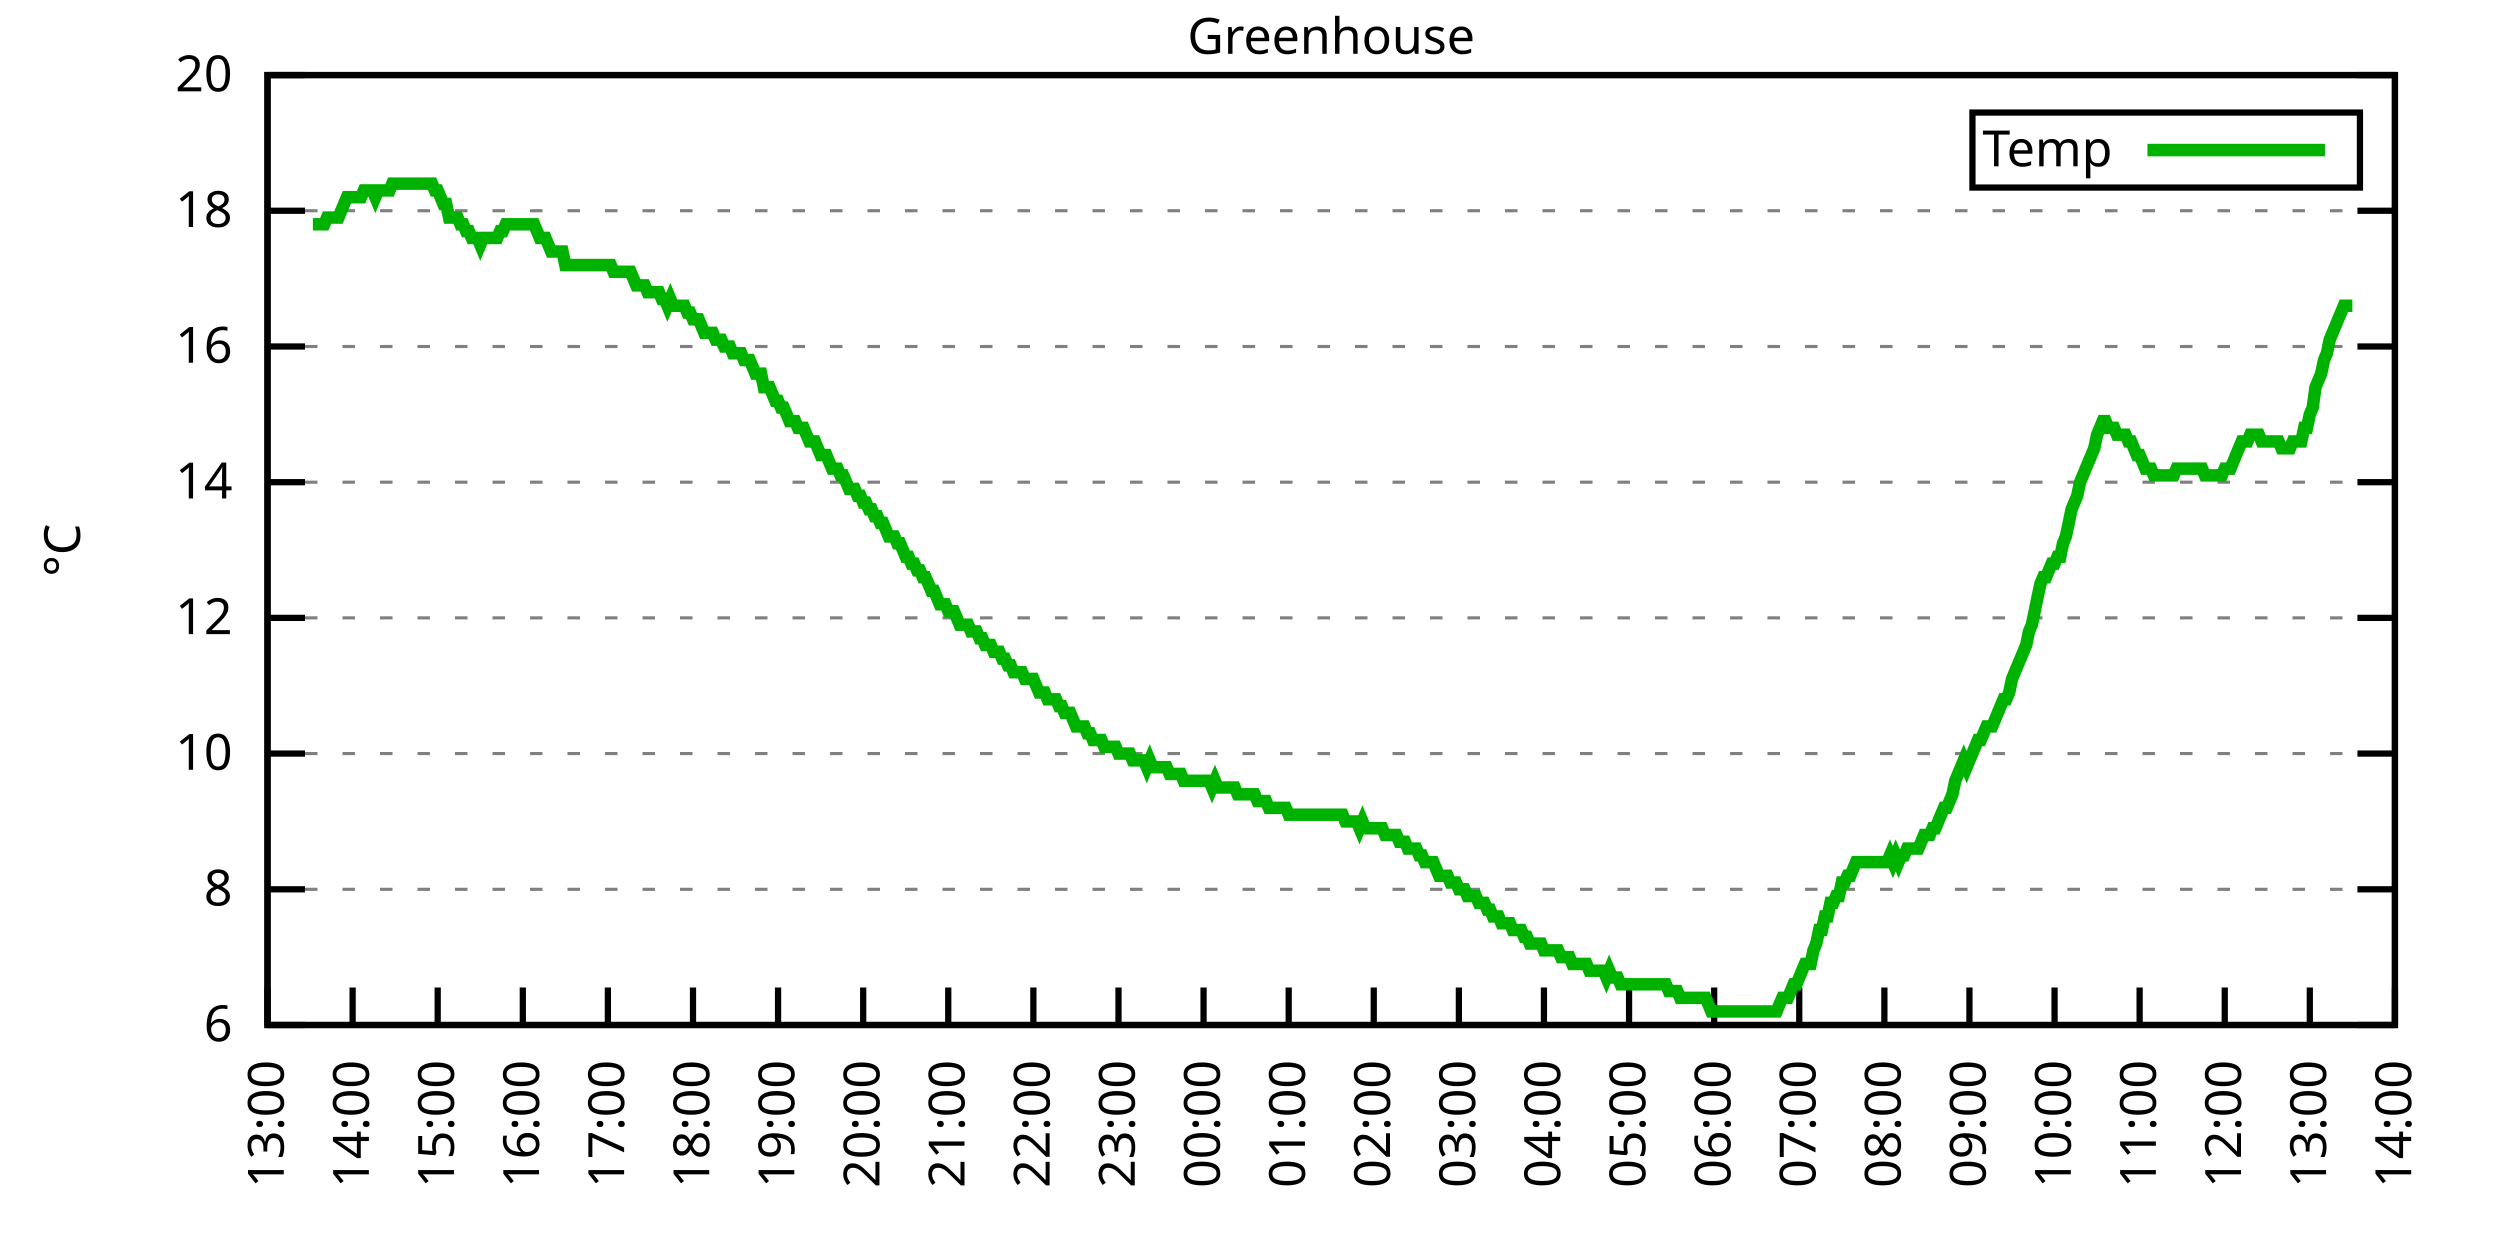
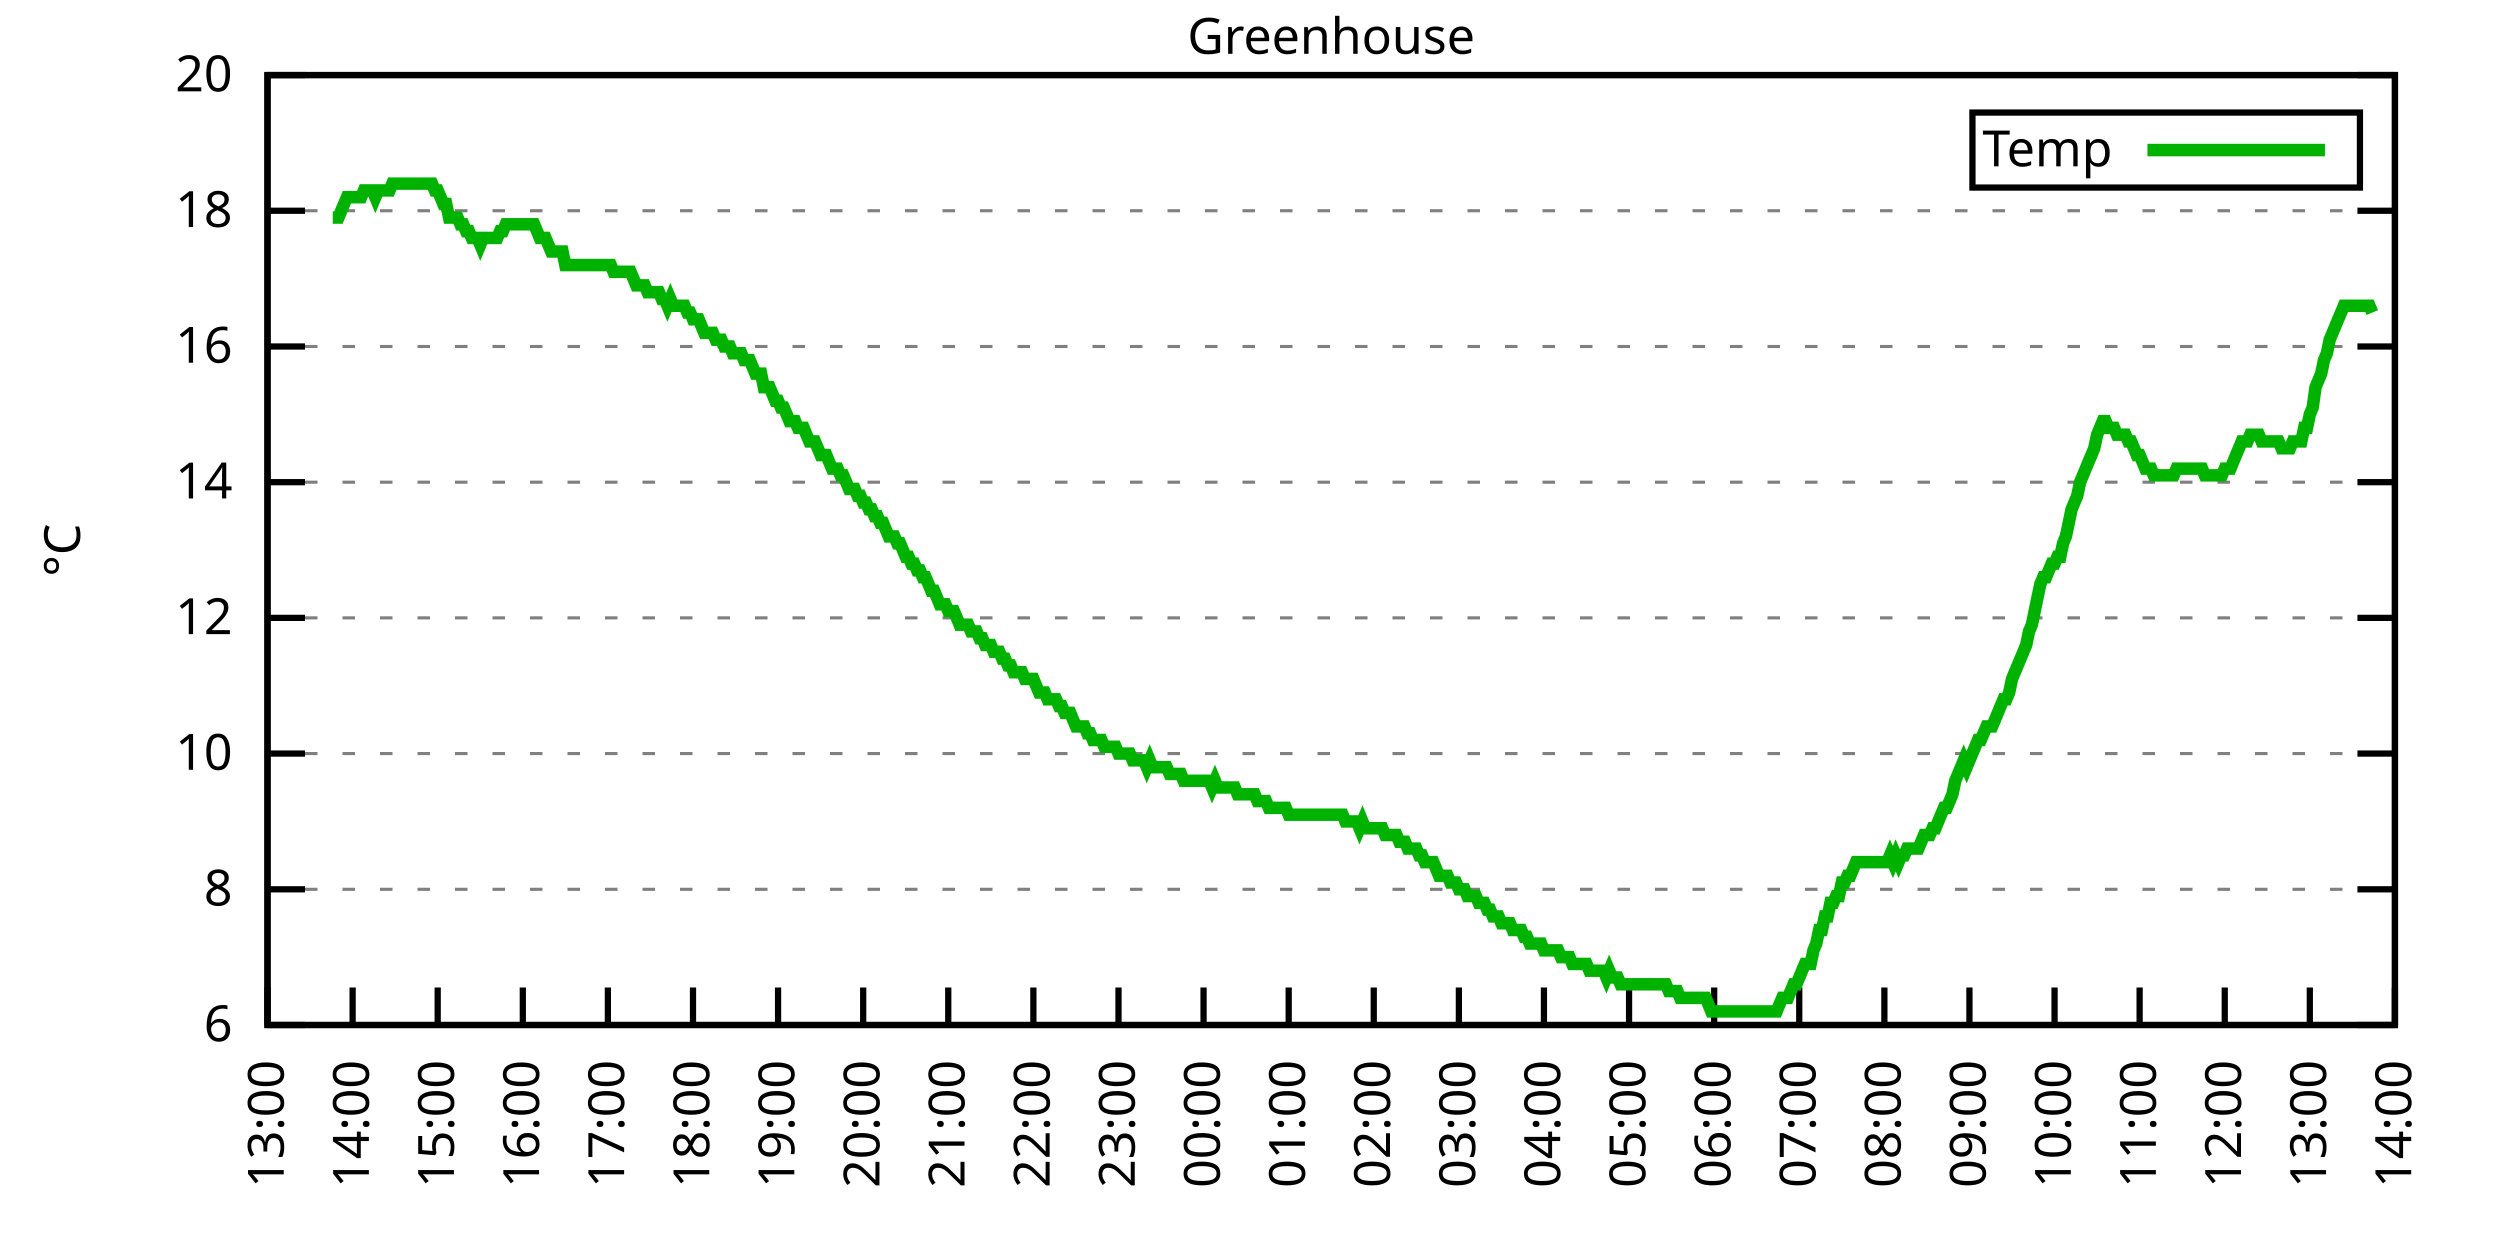
<svg xmlns="http://www.w3.org/2000/svg" xmlns:xlink="http://www.w3.org/1999/xlink" width="400" height="200" viewBox="0 0 400 200">
  <g id="gnuplot_canvas">
    <rect x="0" y="0" width="400" height="200" fill="none" />
    <defs>
      <circle id="gpDot" r="0.5" stroke-width="0.5" stroke="currentColor" />
      <path id="gpPt0" stroke-width="0.333" stroke="currentColor" d="M-1,0 h2 M0,-1 v2" />
      <path id="gpPt1" stroke-width="0.333" stroke="currentColor" d="M-1,-1 L1,1 M1,-1 L-1,1" />
      <path id="gpPt2" stroke-width="0.333" stroke="currentColor" d="M-1,0 L1,0 M0,-1 L0,1 M-1,-1 L1,1 M-1,1 L1,-1" />
      <rect id="gpPt3" stroke-width="0.333" stroke="currentColor" x="-1" y="-1" width="2" height="2" />
      <rect id="gpPt4" stroke-width="0.333" stroke="currentColor" fill="currentColor" x="-1" y="-1" width="2" height="2" />
      <circle id="gpPt5" stroke-width="0.333" stroke="currentColor" cx="0" cy="0" r="1" />
      <use xlink:href="#gpPt5" id="gpPt6" fill="currentColor" stroke="none" />
      <path id="gpPt7" stroke-width="0.333" stroke="currentColor" d="M0,-1.33 L-1.33,0.67 L1.33,0.67 z" />
      <use xlink:href="#gpPt7" id="gpPt8" fill="currentColor" stroke="none" />
      <use xlink:href="#gpPt7" id="gpPt9" stroke="currentColor" transform="rotate(180)" />
      <use xlink:href="#gpPt9" id="gpPt10" fill="currentColor" stroke="none" />
      <use xlink:href="#gpPt3" id="gpPt11" stroke="currentColor" transform="rotate(45)" />
      <use xlink:href="#gpPt11" id="gpPt12" fill="currentColor" stroke="none" />
      <path id="gpPt13" stroke-width="0.333" stroke="currentColor" d="M0,1.330 L1.265,0.411 L0.782,-1.067 L-0.782,-1.076 L-1.265,0.411 z" />
      <use xlink:href="#gpPt13" id="gpPt14" fill="currentColor" stroke="none" />
      <filter id="textbox" filterUnits="objectBoundingBox" x="0" y="0" height="1" width="1">
        <feFlood flood-color="white" flood-opacity="1" result="bgnd" />
        <feComposite in="SourceGraphic" in2="bgnd" operator="atop" />
      </filter>
      <filter id="greybox" filterUnits="objectBoundingBox" x="0" y="0" height="1" width="1">
        <feFlood flood-color="lightgrey" flood-opacity="1" result="grey" />
        <feComposite in="SourceGraphic" in2="grey" operator="atop" />
      </filter>
    </defs>
    <g fill="none" color="white" stroke="currentColor" stroke-width="1.00" stroke-linecap="butt" stroke-linejoin="miter">
</g>
    <g fill="none" color="black" stroke="currentColor" stroke-width="1.00" stroke-linecap="butt" stroke-linejoin="miter">
      <g stroke="none" shape-rendering="crispEdges">
        <polygon fill="rgb(255, 255, 255)" points="42.80,164.00 383.18,164.00 383.18,12.02 42.80,12.02 " />
      </g>
    </g>
    <g fill="none" color="black" stroke="currentColor" stroke-width="1.00" stroke-linecap="butt" stroke-linejoin="miter">
</g>
    <g fill="none" color="black" stroke="black" stroke-width="0.50" stroke-linecap="butt" stroke-linejoin="miter">
</g>
    <g fill="none" color="gray" stroke="currentColor" stroke-width="0.50" stroke-linecap="butt" stroke-linejoin="miter">
      <path stroke="gray" stroke-dasharray="2,4" class="gridline" d="M42.80,164.00 L383.19,164.00  " />
    </g>
    <g fill="none" color="gray" stroke="gray" stroke-width="1.00" stroke-linecap="butt" stroke-linejoin="miter">
</g>
    <g fill="none" color="black" stroke="currentColor" stroke-width="1.00" stroke-linecap="butt" stroke-linejoin="miter">
      <path stroke="black" d="M42.80,164.00 L48.80,164.00 M383.19,164.00 L377.19,164.00  " />
      <g transform="translate(37.20,166.60)" stroke="none" fill="black" font-family="Sans" font-size="8.00" text-anchor="end">
        <text>
          <tspan font-family="Sans"> 6</tspan>
        </text>
      </g>
    </g>
    <g fill="none" color="black" stroke="currentColor" stroke-width="1.00" stroke-linecap="butt" stroke-linejoin="miter">
</g>
    <g fill="none" color="black" stroke="black" stroke-width="0.50" stroke-linecap="butt" stroke-linejoin="miter">
</g>
    <g fill="none" color="gray" stroke="currentColor" stroke-width="0.50" stroke-linecap="butt" stroke-linejoin="miter">
      <path stroke="gray" stroke-dasharray="2,4" class="gridline" d="M42.80,142.29 L383.19,142.29  " />
    </g>
    <g fill="none" color="gray" stroke="gray" stroke-width="1.00" stroke-linecap="butt" stroke-linejoin="miter">
</g>
    <g fill="none" color="black" stroke="currentColor" stroke-width="1.00" stroke-linecap="butt" stroke-linejoin="miter">
      <path stroke="black" d="M42.80,142.29 L48.80,142.29 M383.19,142.29 L377.19,142.29  " />
      <g transform="translate(37.20,144.89)" stroke="none" fill="black" font-family="Sans" font-size="8.00" text-anchor="end">
        <text>
          <tspan font-family="Sans"> 8</tspan>
        </text>
      </g>
    </g>
    <g fill="none" color="black" stroke="currentColor" stroke-width="1.00" stroke-linecap="butt" stroke-linejoin="miter">
</g>
    <g fill="none" color="black" stroke="black" stroke-width="0.50" stroke-linecap="butt" stroke-linejoin="miter">
</g>
    <g fill="none" color="gray" stroke="currentColor" stroke-width="0.50" stroke-linecap="butt" stroke-linejoin="miter">
      <path stroke="gray" stroke-dasharray="2,4" class="gridline" d="M42.80,120.57 L383.19,120.57  " />
    </g>
    <g fill="none" color="gray" stroke="gray" stroke-width="1.00" stroke-linecap="butt" stroke-linejoin="miter">
</g>
    <g fill="none" color="black" stroke="currentColor" stroke-width="1.00" stroke-linecap="butt" stroke-linejoin="miter">
      <path stroke="black" d="M42.80,120.57 L48.80,120.57 M383.19,120.57 L377.19,120.57  " />
      <g transform="translate(37.20,123.17)" stroke="none" fill="black" font-family="Sans" font-size="8.00" text-anchor="end">
        <text>
          <tspan font-family="Sans"> 10</tspan>
        </text>
      </g>
    </g>
    <g fill="none" color="black" stroke="currentColor" stroke-width="1.00" stroke-linecap="butt" stroke-linejoin="miter">
</g>
    <g fill="none" color="black" stroke="black" stroke-width="0.50" stroke-linecap="butt" stroke-linejoin="miter">
</g>
    <g fill="none" color="gray" stroke="currentColor" stroke-width="0.50" stroke-linecap="butt" stroke-linejoin="miter">
      <path stroke="gray" stroke-dasharray="2,4" class="gridline" d="M42.80,98.86 L383.19,98.86  " />
    </g>
    <g fill="none" color="gray" stroke="gray" stroke-width="1.00" stroke-linecap="butt" stroke-linejoin="miter">
</g>
    <g fill="none" color="black" stroke="currentColor" stroke-width="1.00" stroke-linecap="butt" stroke-linejoin="miter">
      <path stroke="black" d="M42.80,98.86 L48.80,98.86 M383.19,98.86 L377.19,98.86  " />
      <g transform="translate(37.20,101.46)" stroke="none" fill="black" font-family="Sans" font-size="8.00" text-anchor="end">
        <text>
          <tspan font-family="Sans"> 12</tspan>
        </text>
      </g>
    </g>
    <g fill="none" color="black" stroke="currentColor" stroke-width="1.00" stroke-linecap="butt" stroke-linejoin="miter">
</g>
    <g fill="none" color="black" stroke="black" stroke-width="0.50" stroke-linecap="butt" stroke-linejoin="miter">
</g>
    <g fill="none" color="gray" stroke="currentColor" stroke-width="0.50" stroke-linecap="butt" stroke-linejoin="miter">
      <path stroke="gray" stroke-dasharray="2,4" class="gridline" d="M42.80,77.15 L383.19,77.15  " />
    </g>
    <g fill="none" color="gray" stroke="gray" stroke-width="1.00" stroke-linecap="butt" stroke-linejoin="miter">
</g>
    <g fill="none" color="black" stroke="currentColor" stroke-width="1.00" stroke-linecap="butt" stroke-linejoin="miter">
      <path stroke="black" d="M42.80,77.15 L48.80,77.15 M383.19,77.15 L377.19,77.15  " />
      <g transform="translate(37.20,79.75)" stroke="none" fill="black" font-family="Sans" font-size="8.00" text-anchor="end">
        <text>
          <tspan font-family="Sans"> 14</tspan>
        </text>
      </g>
    </g>
    <g fill="none" color="black" stroke="currentColor" stroke-width="1.00" stroke-linecap="butt" stroke-linejoin="miter">
</g>
    <g fill="none" color="black" stroke="black" stroke-width="0.50" stroke-linecap="butt" stroke-linejoin="miter">
</g>
    <g fill="none" color="gray" stroke="currentColor" stroke-width="0.50" stroke-linecap="butt" stroke-linejoin="miter">
      <path stroke="gray" stroke-dasharray="2,4" class="gridline" d="M42.80,55.44 L383.19,55.44  " />
    </g>
    <g fill="none" color="gray" stroke="gray" stroke-width="1.00" stroke-linecap="butt" stroke-linejoin="miter">
</g>
    <g fill="none" color="black" stroke="currentColor" stroke-width="1.00" stroke-linecap="butt" stroke-linejoin="miter">
      <path stroke="black" d="M42.80,55.44 L48.80,55.44 M383.19,55.44 L377.19,55.44  " />
      <g transform="translate(37.20,58.04)" stroke="none" fill="black" font-family="Sans" font-size="8.00" text-anchor="end">
        <text>
          <tspan font-family="Sans"> 16</tspan>
        </text>
      </g>
    </g>
    <g fill="none" color="black" stroke="currentColor" stroke-width="1.00" stroke-linecap="butt" stroke-linejoin="miter">
</g>
    <g fill="none" color="black" stroke="black" stroke-width="0.50" stroke-linecap="butt" stroke-linejoin="miter">
</g>
    <g fill="none" color="gray" stroke="currentColor" stroke-width="0.50" stroke-linecap="butt" stroke-linejoin="miter">
      <path stroke="gray" stroke-dasharray="2,4" class="gridline" d="M42.80,33.72 L383.19,33.72  " />
    </g>
    <g fill="none" color="gray" stroke="gray" stroke-width="1.00" stroke-linecap="butt" stroke-linejoin="miter">
</g>
    <g fill="none" color="black" stroke="currentColor" stroke-width="1.00" stroke-linecap="butt" stroke-linejoin="miter">
      <path stroke="black" d="M42.80,33.72 L48.80,33.72 M383.19,33.72 L377.19,33.72  " />
      <g transform="translate(37.20,36.32)" stroke="none" fill="black" font-family="Sans" font-size="8.00" text-anchor="end">
        <text>
          <tspan font-family="Sans"> 18</tspan>
        </text>
      </g>
    </g>
    <g fill="none" color="black" stroke="currentColor" stroke-width="1.00" stroke-linecap="butt" stroke-linejoin="miter">
</g>
    <g fill="none" color="black" stroke="black" stroke-width="0.50" stroke-linecap="butt" stroke-linejoin="miter">
</g>
    <g fill="none" color="gray" stroke="currentColor" stroke-width="0.50" stroke-linecap="butt" stroke-linejoin="miter">
      <path stroke="gray" stroke-dasharray="2,4" class="gridline" d="M42.80,12.01 L383.19,12.01  " />
    </g>
    <g fill="none" color="gray" stroke="gray" stroke-width="1.00" stroke-linecap="butt" stroke-linejoin="miter">
</g>
    <g fill="none" color="black" stroke="currentColor" stroke-width="1.00" stroke-linecap="butt" stroke-linejoin="miter">
      <path stroke="black" d="M42.80,12.01 L48.80,12.01 M383.19,12.01 L377.19,12.01  " />
      <g transform="translate(37.20,14.61)" stroke="none" fill="black" font-family="Sans" font-size="8.00" text-anchor="end">
        <text>
          <tspan font-family="Sans"> 20</tspan>
        </text>
      </g>
    </g>
    <g fill="none" color="black" stroke="currentColor" stroke-width="1.00" stroke-linecap="butt" stroke-linejoin="miter">
      <path stroke="black" d="M42.80,164.00 L42.80,158.00  " />
      <g transform="translate(45.40,169.60) rotate(270.00)" stroke="none" fill="black" font-family="Sans" font-size="8.00" text-anchor="end">
        <text>
          <tspan font-family="Sans">13:00</tspan>
        </text>
      </g>
    </g>
    <g fill="none" color="black" stroke="currentColor" stroke-width="1.00" stroke-linecap="butt" stroke-linejoin="miter">
      <path stroke="black" d="M56.42,164.00 L56.42,158.00  " />
      <g transform="translate(59.02,169.60) rotate(270.00)" stroke="none" fill="black" font-family="Sans" font-size="8.00" text-anchor="end">
        <text>
          <tspan font-family="Sans">14:00</tspan>
        </text>
      </g>
    </g>
    <g fill="none" color="black" stroke="currentColor" stroke-width="1.00" stroke-linecap="butt" stroke-linejoin="miter">
      <path stroke="black" d="M70.03,164.00 L70.03,158.00  " />
      <g transform="translate(72.63,169.60) rotate(270.00)" stroke="none" fill="black" font-family="Sans" font-size="8.00" text-anchor="end">
        <text>
          <tspan font-family="Sans">15:00</tspan>
        </text>
      </g>
    </g>
    <g fill="none" color="black" stroke="currentColor" stroke-width="1.00" stroke-linecap="butt" stroke-linejoin="miter">
      <path stroke="black" d="M83.65,164.00 L83.65,158.00  " />
      <g transform="translate(86.25,169.60) rotate(270.00)" stroke="none" fill="black" font-family="Sans" font-size="8.00" text-anchor="end">
        <text>
          <tspan font-family="Sans">16:00</tspan>
        </text>
      </g>
    </g>
    <g fill="none" color="black" stroke="currentColor" stroke-width="1.00" stroke-linecap="butt" stroke-linejoin="miter">
      <path stroke="black" d="M97.26,164.00 L97.26,158.00  " />
      <g transform="translate(99.86,169.60) rotate(270.00)" stroke="none" fill="black" font-family="Sans" font-size="8.00" text-anchor="end">
        <text>
          <tspan font-family="Sans">17:00</tspan>
        </text>
      </g>
    </g>
    <g fill="none" color="black" stroke="currentColor" stroke-width="1.00" stroke-linecap="butt" stroke-linejoin="miter">
      <path stroke="black" d="M110.88,164.00 L110.88,158.00  " />
      <g transform="translate(113.48,169.60) rotate(270.00)" stroke="none" fill="black" font-family="Sans" font-size="8.00" text-anchor="end">
        <text>
          <tspan font-family="Sans">18:00</tspan>
        </text>
      </g>
    </g>
    <g fill="none" color="black" stroke="currentColor" stroke-width="1.00" stroke-linecap="butt" stroke-linejoin="miter">
      <path stroke="black" d="M124.49,164.00 L124.49,158.00  " />
      <g transform="translate(127.09,169.60) rotate(270.00)" stroke="none" fill="black" font-family="Sans" font-size="8.00" text-anchor="end">
        <text>
          <tspan font-family="Sans">19:00</tspan>
        </text>
      </g>
    </g>
    <g fill="none" color="black" stroke="currentColor" stroke-width="1.00" stroke-linecap="butt" stroke-linejoin="miter">
      <path stroke="black" d="M138.11,164.00 L138.11,158.00  " />
      <g transform="translate(140.71,169.60) rotate(270.00)" stroke="none" fill="black" font-family="Sans" font-size="8.00" text-anchor="end">
        <text>
          <tspan font-family="Sans">20:00</tspan>
        </text>
      </g>
    </g>
    <g fill="none" color="black" stroke="currentColor" stroke-width="1.00" stroke-linecap="butt" stroke-linejoin="miter">
      <path stroke="black" d="M151.72,164.00 L151.72,158.00  " />
      <g transform="translate(154.32,169.60) rotate(270.00)" stroke="none" fill="black" font-family="Sans" font-size="8.00" text-anchor="end">
        <text>
          <tspan font-family="Sans">21:00</tspan>
        </text>
      </g>
    </g>
    <g fill="none" color="black" stroke="currentColor" stroke-width="1.00" stroke-linecap="butt" stroke-linejoin="miter">
      <path stroke="black" d="M165.34,164.00 L165.34,158.00  " />
      <g transform="translate(167.94,169.60) rotate(270.00)" stroke="none" fill="black" font-family="Sans" font-size="8.00" text-anchor="end">
        <text>
          <tspan font-family="Sans">22:00</tspan>
        </text>
      </g>
    </g>
    <g fill="none" color="black" stroke="currentColor" stroke-width="1.00" stroke-linecap="butt" stroke-linejoin="miter">
      <path stroke="black" d="M178.96,164.00 L178.96,158.00  " />
      <g transform="translate(181.56,169.60) rotate(270.00)" stroke="none" fill="black" font-family="Sans" font-size="8.00" text-anchor="end">
        <text>
          <tspan font-family="Sans">23:00</tspan>
        </text>
      </g>
    </g>
    <g fill="none" color="black" stroke="currentColor" stroke-width="1.00" stroke-linecap="butt" stroke-linejoin="miter">
      <path stroke="black" d="M192.57,164.00 L192.57,158.00  " />
      <g transform="translate(195.17,169.60) rotate(270.00)" stroke="none" fill="black" font-family="Sans" font-size="8.00" text-anchor="end">
        <text>
          <tspan font-family="Sans">00:00</tspan>
        </text>
      </g>
    </g>
    <g fill="none" color="black" stroke="currentColor" stroke-width="1.00" stroke-linecap="butt" stroke-linejoin="miter">
      <path stroke="black" d="M206.19,164.00 L206.19,158.00  " />
      <g transform="translate(208.79,169.60) rotate(270.00)" stroke="none" fill="black" font-family="Sans" font-size="8.00" text-anchor="end">
        <text>
          <tspan font-family="Sans">01:00</tspan>
        </text>
      </g>
    </g>
    <g fill="none" color="black" stroke="currentColor" stroke-width="1.00" stroke-linecap="butt" stroke-linejoin="miter">
      <path stroke="black" d="M219.80,164.00 L219.80,158.00  " />
      <g transform="translate(222.40,169.60) rotate(270.00)" stroke="none" fill="black" font-family="Sans" font-size="8.00" text-anchor="end">
        <text>
          <tspan font-family="Sans">02:00</tspan>
        </text>
      </g>
    </g>
    <g fill="none" color="black" stroke="currentColor" stroke-width="1.00" stroke-linecap="butt" stroke-linejoin="miter">
      <path stroke="black" d="M233.42,164.00 L233.42,158.00  " />
      <g transform="translate(236.02,169.60) rotate(270.00)" stroke="none" fill="black" font-family="Sans" font-size="8.00" text-anchor="end">
        <text>
          <tspan font-family="Sans">03:00</tspan>
        </text>
      </g>
    </g>
    <g fill="none" color="black" stroke="currentColor" stroke-width="1.00" stroke-linecap="butt" stroke-linejoin="miter">
      <path stroke="black" d="M247.03,164.00 L247.03,158.00  " />
      <g transform="translate(249.63,169.60) rotate(270.00)" stroke="none" fill="black" font-family="Sans" font-size="8.00" text-anchor="end">
        <text>
          <tspan font-family="Sans">04:00</tspan>
        </text>
      </g>
    </g>
    <g fill="none" color="black" stroke="currentColor" stroke-width="1.00" stroke-linecap="butt" stroke-linejoin="miter">
      <path stroke="black" d="M260.65,164.00 L260.65,158.00  " />
      <g transform="translate(263.25,169.60) rotate(270.00)" stroke="none" fill="black" font-family="Sans" font-size="8.00" text-anchor="end">
        <text>
          <tspan font-family="Sans">05:00</tspan>
        </text>
      </g>
    </g>
    <g fill="none" color="black" stroke="currentColor" stroke-width="1.00" stroke-linecap="butt" stroke-linejoin="miter">
      <path stroke="black" d="M274.27,164.00 L274.27,158.00  " />
      <g transform="translate(276.87,169.60) rotate(270.00)" stroke="none" fill="black" font-family="Sans" font-size="8.00" text-anchor="end">
        <text>
          <tspan font-family="Sans">06:00</tspan>
        </text>
      </g>
    </g>
    <g fill="none" color="black" stroke="currentColor" stroke-width="1.00" stroke-linecap="butt" stroke-linejoin="miter">
      <path stroke="black" d="M287.88,164.00 L287.88,158.00  " />
      <g transform="translate(290.48,169.60) rotate(270.00)" stroke="none" fill="black" font-family="Sans" font-size="8.00" text-anchor="end">
        <text>
          <tspan font-family="Sans">07:00</tspan>
        </text>
      </g>
    </g>
    <g fill="none" color="black" stroke="currentColor" stroke-width="1.00" stroke-linecap="butt" stroke-linejoin="miter">
      <path stroke="black" d="M301.50,164.00 L301.50,158.00  " />
      <g transform="translate(304.10,169.60) rotate(270.00)" stroke="none" fill="black" font-family="Sans" font-size="8.00" text-anchor="end">
        <text>
          <tspan font-family="Sans">08:00</tspan>
        </text>
      </g>
    </g>
    <g fill="none" color="black" stroke="currentColor" stroke-width="1.00" stroke-linecap="butt" stroke-linejoin="miter">
      <path stroke="black" d="M315.11,164.00 L315.11,158.00  " />
      <g transform="translate(317.71,169.60) rotate(270.00)" stroke="none" fill="black" font-family="Sans" font-size="8.00" text-anchor="end">
        <text>
          <tspan font-family="Sans">09:00</tspan>
        </text>
      </g>
    </g>
    <g fill="none" color="black" stroke="currentColor" stroke-width="1.00" stroke-linecap="butt" stroke-linejoin="miter">
      <path stroke="black" d="M328.73,164.00 L328.73,158.00  " />
      <g transform="translate(331.33,169.60) rotate(270.00)" stroke="none" fill="black" font-family="Sans" font-size="8.00" text-anchor="end">
        <text>
          <tspan font-family="Sans">10:00</tspan>
        </text>
      </g>
    </g>
    <g fill="none" color="black" stroke="currentColor" stroke-width="1.00" stroke-linecap="butt" stroke-linejoin="miter">
      <path stroke="black" d="M342.34,164.00 L342.34,158.00  " />
      <g transform="translate(344.94,169.60) rotate(270.00)" stroke="none" fill="black" font-family="Sans" font-size="8.00" text-anchor="end">
        <text>
          <tspan font-family="Sans">11:00</tspan>
        </text>
      </g>
    </g>
    <g fill="none" color="black" stroke="currentColor" stroke-width="1.00" stroke-linecap="butt" stroke-linejoin="miter">
      <path stroke="black" d="M355.96,164.00 L355.96,158.00  " />
      <g transform="translate(358.56,169.60) rotate(270.00)" stroke="none" fill="black" font-family="Sans" font-size="8.00" text-anchor="end">
        <text>
          <tspan font-family="Sans">12:00</tspan>
        </text>
      </g>
    </g>
    <g fill="none" color="black" stroke="currentColor" stroke-width="1.00" stroke-linecap="butt" stroke-linejoin="miter">
      <path stroke="black" d="M369.57,164.00 L369.57,158.00  " />
      <g transform="translate(372.17,169.60) rotate(270.00)" stroke="none" fill="black" font-family="Sans" font-size="8.00" text-anchor="end">
        <text>
          <tspan font-family="Sans">13:00</tspan>
        </text>
      </g>
    </g>
    <g fill="none" color="black" stroke="currentColor" stroke-width="1.00" stroke-linecap="butt" stroke-linejoin="miter">
      <path stroke="black" d="M383.19,164.00 L383.19,158.00  " />
      <g transform="translate(385.79,169.60) rotate(270.00)" stroke="none" fill="black" font-family="Sans" font-size="8.00" text-anchor="end">
        <text>
          <tspan font-family="Sans">14:00</tspan>
        </text>
      </g>
    </g>
    <g fill="none" color="black" stroke="currentColor" stroke-width="1.00" stroke-linecap="butt" stroke-linejoin="miter">
</g>
    <g fill="none" color="black" stroke="currentColor" stroke-width="1.00" stroke-linecap="butt" stroke-linejoin="miter">
      <path stroke="black" d="M42.80,12.01 L42.80,164.00 L383.19,164.00 L383.19,12.01 L42.80,12.01 Z  " />
    </g>
    <g fill="none" color="black" stroke="currentColor" stroke-width="1.00" stroke-linecap="butt" stroke-linejoin="miter">
</g>
    <g fill="none" color="black" stroke="currentColor" stroke-width="1.00" stroke-linecap="butt" stroke-linejoin="miter">
      <path stroke="black" d="M315.59,30.01 L315.59,18.01 L377.59,18.01 L377.59,30.01 L315.59,30.01 Z  " />
    </g>
    <g id="Greenhouse_plot_1">
      <g fill="none" color="white" stroke="black" stroke-width="2.00" stroke-linecap="butt" stroke-linejoin="miter">
</g>
      <g fill="none" color="black" stroke="currentColor" stroke-width="2.00" stroke-linecap="butt" stroke-linejoin="miter">
        <g transform="translate(337.99,26.61)" stroke="none" fill="black" font-family="Sans" font-size="8.00" text-anchor="end">
          <text>
            <tspan font-family="Sans">Temp</tspan>
          </text>
        </g>
      </g>
      <g fill="none" color="black" stroke="currentColor" stroke-width="2.00" stroke-linecap="butt" stroke-linejoin="miter">
-         <path stroke="rgb(  0, 178,   0)" d="M343.59,24.01 L371.99,24.01 M50.06,35.89 L50.52,35.89 L50.97,35.89 L51.42,35.89 L51.88,35.89 L52.33,34.81   L52.78,34.81 L53.24,34.81 L53.69,34.81 L54.15,34.81 L54.60,33.72 L55.05,32.64 L55.51,31.55 L55.96,31.55   L56.42,31.55 L56.87,31.55 L57.32,31.55 L57.78,31.55 L58.23,30.47 L58.68,30.47 L59.14,30.47 L59.59,30.47   L60.05,31.55 L60.50,30.47 L60.95,30.47 L61.41,30.47 L61.86,30.47 L62.32,30.47 L62.77,29.38 L63.22,29.38   L63.68,29.38 L64.13,29.38 L64.58,29.38 L65.04,29.38 L65.49,29.38 L65.95,29.38 L66.40,29.38 L66.85,29.38   L67.31,29.38 L67.76,29.38 L68.22,29.38 L68.67,29.38 L69.12,29.38 L69.58,30.47 L70.03,30.47 L70.49,31.55   L70.94,32.64 L71.39,32.64 L71.85,34.81 L72.30,34.81 L72.75,34.81 L73.21,34.81 L73.66,35.89 L74.12,35.89   L74.57,36.98 L75.02,36.98 L75.48,38.07 L75.93,38.07 L76.39,38.07 L76.84,39.15 L77.29,38.07 L77.75,38.07   L78.20,38.07 L78.65,38.07 L79.11,38.07 L79.56,38.07 L80.02,36.98 L80.47,36.98 L80.92,35.89 L81.38,35.89   L81.83,35.89 L82.29,35.89 L82.74,35.89 L83.19,35.89 L83.65,35.89 L84.10,35.89 L84.55,35.89 L85.01,35.89   L85.46,35.89 L85.92,36.98 L86.37,38.07 L86.82,38.07 L87.28,38.07 L87.73,39.15 L88.19,40.24 L88.64,40.24   L89.09,40.24 L89.55,40.24 L90.00,40.24 L90.45,42.41 L90.91,42.41 L91.36,42.41 L91.82,42.41 L92.27,42.41   L92.72,42.41 L93.18,42.41 L93.63,42.41 L94.09,42.41 L94.54,42.41 L94.99,42.41 L95.45,42.41 L95.90,42.41   L96.35,42.41 L96.81,42.41 L97.26,42.41 L97.72,42.41 L98.17,43.49 L98.62,43.49 L99.08,43.49 L99.53,43.49   L99.99,43.49 L100.44,43.49 L100.89,43.49 L101.35,44.58 L101.80,45.66 L102.25,45.66 L102.71,45.66 L103.16,45.66   L103.62,46.75 L104.07,46.75 L104.52,46.75 L104.98,46.75 L105.43,46.75 L105.89,47.84 L106.34,47.84 L106.79,48.92   L107.25,47.84 L107.70,48.92 L108.15,48.92 L108.61,48.92 L109.06,48.92 L109.52,48.92 L109.97,50.01 L110.42,50.01   L110.88,51.09 L111.33,51.09 L111.79,51.09 L112.24,52.18 L112.69,53.26 L113.15,53.26 L113.60,53.26 L114.05,53.26   L114.51,54.35 L114.96,54.35 L115.42,54.35 L115.87,55.44 L116.32,55.44 L116.78,55.44 L117.23,56.52 L117.69,56.52   L118.14,56.52 L118.59,56.52 L119.05,57.61 L119.50,57.61 L119.96,57.61 L120.41,58.69 L120.86,59.78 L121.32,59.78   L121.77,59.78 L122.22,61.95 L122.68,61.95 L123.13,61.95 L123.59,63.04 L124.04,64.12 L124.49,64.12 L124.95,65.21   L125.40,65.21 L125.86,66.29 L126.31,67.38 L126.76,67.38 L127.22,67.38 L127.67,68.46 L128.12,68.46 L128.58,68.46   L129.03,69.55 L129.49,70.63 L129.94,70.63 L130.39,70.63 L130.85,71.72 L131.30,72.81 L131.76,72.81 L132.21,72.81   L132.66,73.89 L133.12,74.98 L133.57,74.98 L134.02,74.98 L134.48,76.06 L134.93,76.06 L135.39,77.15 L135.84,78.23   L136.29,78.23 L136.75,78.23 L137.20,79.32 L137.66,79.32 L138.11,80.41 L138.56,80.41 L139.02,81.49 L139.47,81.49   L139.92,82.58 L140.38,82.58 L140.83,83.66 L141.29,83.66 L141.74,84.75 L142.19,85.83 L142.65,85.83 L143.10,85.83   L143.56,86.92 L144.01,86.92 L144.46,88.00 L144.92,89.09 L145.37,89.09 L145.82,90.18 L146.28,90.18 L146.73,91.26   L147.19,91.26 L147.64,92.35 L148.09,92.35 L148.55,93.43 L149.00,94.52 L149.46,94.52 L149.91,95.60 L150.36,96.69   L150.82,96.69 L151.27,96.69 L151.72,97.78 L152.18,97.78 L152.63,97.78 L153.09,98.86 L153.54,99.95 L153.99,99.95   L154.45,99.95 L154.90,99.95 L155.36,101.03 L155.81,101.03 L156.26,101.03 L156.72,102.12 L157.17,102.12 L157.62,103.20   L158.08,103.20 L158.53,103.20 L158.99,104.29 L159.44,104.29 L159.89,104.29 L160.35,105.38 L160.80,105.38 L161.26,106.46   L161.71,106.46 L162.16,107.55 L162.62,107.55 L163.07,107.55 L163.52,107.55 L163.98,108.63 L164.43,108.63 L164.89,108.63   L165.34,108.63 L165.79,109.72 L166.25,110.80 L166.70,110.80 L167.16,110.80 L167.61,111.89 L168.06,111.89 L168.52,111.89   L168.97,111.89 L169.43,112.97 L169.88,112.97 L170.33,114.06 L170.79,114.06 L171.24,114.06 L171.69,115.15 L172.15,116.23   L172.60,116.23 L173.06,116.23 L173.51,116.23 L173.96,117.32 L174.42,117.32 L174.87,118.40 L175.33,118.40 L175.78,118.40   L176.23,118.40 L176.69,119.49 L177.14,119.49 L177.59,119.49 L178.05,119.49 L178.50,119.49 L178.96,120.57 L179.41,120.57   L179.86,120.57 L180.32,120.57 L180.77,120.57 L181.23,121.66 L181.68,121.66 L182.13,121.66 L182.59,121.66 L183.04,121.66   L183.49,122.75 L183.95,121.66 L184.40,122.75 L184.86,122.75 L185.31,122.75 L185.76,122.75 L186.22,122.75 L186.67,122.75   L187.13,123.83 L187.58,123.83 L188.03,123.83 L188.49,123.83 L188.94,123.83 L189.39,124.92 L189.85,124.92 L190.30,124.92   L190.76,124.92 L191.21,124.92 L191.66,124.92 L192.12,124.92 L192.57,124.92 L193.03,124.92 L193.48,124.92 L193.93,126.00   L194.39,124.92 L194.84,126.00 L195.29,126.00 L195.75,126.00 L196.20,126.00 L196.66,126.00 L197.11,126.00 L197.56,126.00   L198.02,127.09 L198.47,127.09 L198.93,127.09 L199.38,127.09 L199.83,127.09 L200.29,127.09 L200.74,127.09 L201.19,128.17   L201.65,128.17 L202.10,128.17 L202.56,128.17 L203.01,129.26 L203.46,129.26 L203.92,129.26 L204.37,129.26 L204.83,129.26   L205.28,129.26 L205.73,129.26 L206.19,130.35 L206.64,130.35 L207.09,130.35 L207.55,130.35 L208.00,130.35 L208.46,130.35   L208.91,130.35 L209.36,130.35 L209.82,130.35 L210.27,130.35 L210.73,130.35 L211.18,130.35 L211.63,130.35 L212.09,130.35   L212.54,130.35 L213.00,130.35 L213.45,130.35 L213.90,130.35 L214.36,130.35 L214.81,130.35 L215.26,131.43 L215.72,131.43   L216.17,131.43 L216.63,131.43 L217.08,131.43 L217.53,132.52 L217.99,131.43 L218.44,132.52 L218.90,132.52 L219.35,132.52   L219.80,132.52 L220.26,132.52 L220.71,132.52 L221.16,132.52 L221.62,133.60 L222.07,133.60 L222.53,133.60 L222.98,133.60   L223.43,133.60 L223.89,134.69 L224.34,134.69 L224.80,134.69 L225.25,135.77 L225.70,135.77 L226.16,135.77 L226.61,135.77   L227.06,136.86 L227.52,136.86 L227.97,137.94 L228.43,137.94 L228.88,137.94 L229.33,137.94 L229.79,139.03 L230.24,140.12   L230.70,140.12 L231.15,140.12 L231.60,140.12 L232.06,141.20 L232.51,141.20 L232.96,141.20 L233.42,142.29 L233.87,142.29   L234.33,142.29 L234.78,143.37 L235.23,143.37 L235.69,143.37 L236.14,143.37 L236.60,144.46 L237.05,144.46 L237.50,144.46   L237.96,145.54 L238.41,145.54 L238.86,146.63 L239.32,146.63 L239.77,146.63 L240.23,147.72 L240.68,147.72 L241.13,147.72   L241.59,147.72 L242.04,148.80 L242.50,148.80 L242.95,148.80 L243.40,148.80 L243.86,149.89 L244.31,149.89 L244.76,150.97   L245.22,150.97 L245.67,150.97 L246.13,150.97 L246.58,150.97 L247.03,152.06 L247.49,152.06 L247.94,152.06 L248.40,152.06   L248.85,152.06 L249.30,152.06 L249.76,153.14 L250.21,153.14 L250.66,153.14 L251.12,153.14 L251.57,154.23 L252.03,154.23   L252.48,154.23 L252.93,154.23 L253.39,154.23 L253.84,154.23 L254.30,155.31 L254.75,155.31 L255.20,155.31 L255.66,155.31   L256.11,155.31 L256.56,155.31 L257.02,156.40 L257.47,155.31 L257.93,156.40 L258.38,156.40 L258.83,156.40 L259.29,157.49   L259.74,157.49 L260.20,157.49 L260.65,157.49 L261.10,157.49 L261.56,157.49 L262.01,157.49 L262.47,157.49 L262.92,157.49   L263.37,157.49 L263.83,157.49 L264.28,157.49 L264.73,157.49 L265.19,157.49 L265.64,157.49 L266.10,157.49 L266.55,157.49   L267.00,158.57 L267.46,158.57 L267.91,158.57 L268.37,158.57 L268.82,159.66 L269.27,159.66 L269.73,159.66 L270.18,159.66   L270.63,159.66 L271.09,159.66 L271.54,159.66 L272.00,159.66 L272.45,159.66 L272.90,159.66 L273.36,160.74 L273.81,161.83   L274.27,161.83 L274.72,161.83 L275.17,161.83 L275.63,161.83 L276.08,161.83 L276.53,161.83 L276.99,161.83 L277.44,161.83   L277.90,161.83 L278.35,161.83 L278.80,161.83 L279.26,161.83 L279.71,161.83 L280.17,161.83 L280.62,161.83 L281.07,161.83   L281.53,161.83 L281.98,161.83 L282.43,161.83 L282.89,161.83 L283.34,161.83 L283.80,161.83 L284.25,161.83 L284.70,160.74   L285.16,159.66 L285.61,159.66 L286.07,159.66 L286.52,158.57 L286.97,157.49 L287.43,157.49 L287.88,156.40 L288.33,155.31   L288.79,154.23 L289.24,154.23 L289.70,154.23 L290.15,152.06 L290.60,150.97 L291.06,148.80 L291.51,148.80 L291.97,146.63   L292.42,146.63 L292.87,144.46 L293.33,144.46 L293.78,143.37 L294.23,143.37 L294.69,141.20 L295.14,141.20 L295.60,140.12   L296.05,140.12 L296.50,139.03 L296.96,137.94 L297.41,137.94 L297.87,137.94 L298.32,137.94 L298.77,137.94 L299.23,137.94   L299.68,137.94 L300.13,137.94 L300.59,137.94 L301.04,137.94 L301.50,137.94 L301.95,137.94 L302.40,136.86 L302.86,137.94   L303.31,136.86 L303.77,137.94 L304.22,136.86 L304.67,136.86 L305.13,135.77 L305.58,135.77 L306.03,135.77 L306.49,135.77   L306.94,135.77 L307.40,134.69 L307.85,133.60 L308.30,133.60 L308.76,133.60 L309.21,132.52 L309.67,132.52 L310.12,131.43   L310.57,130.35 L311.03,129.26 L311.48,129.26 L311.94,128.17 L312.39,127.09 L312.84,124.92 L313.30,123.83 L313.75,122.75   L314.20,121.66 L314.66,122.75 L315.11,121.66 L315.57,120.57 L316.02,119.49 L316.47,118.40 L316.93,118.40 L317.38,117.32   L317.84,116.23 L318.29,116.23 L318.74,116.23 L319.20,115.15 L319.65,114.06 L320.10,112.97 L320.56,111.89 L321.01,111.89   L321.47,110.80 L321.92,108.63 L322.37,107.55 L322.83,106.46 L323.28,105.38 L323.74,104.29 L324.19,103.20 L324.64,101.03   L325.10,99.95 L325.55,97.78 L326.00,95.60 L326.46,93.43 L326.91,92.35 L327.37,92.35 L327.82,91.26 L328.27,90.18   L328.73,90.18 L329.18,89.09 L329.64,89.09 L330.09,86.92 L330.54,85.83 L331.00,83.66 L331.45,81.49 L331.90,80.41   L332.36,79.32 L332.81,77.15 L333.27,76.06 L333.72,74.98 L334.17,73.89 L334.63,72.81 L335.08,71.72 L335.54,69.55   L335.99,68.46 L336.44,67.38 L336.90,67.38 L337.35,68.46 L337.80,68.46 L338.26,68.46 L338.71,69.55 L339.17,69.55   L339.62,69.55 L340.07,69.55 L340.53,70.63 L340.98,70.63 L341.44,71.72 L341.89,72.81 L342.34,72.81 L342.80,73.89   L343.25,74.98 L343.70,74.98 L344.16,74.98 L344.61,76.06 L345.07,76.06 L345.52,76.06 L345.97,76.06 L346.43,76.06   L346.88,76.06 L347.34,76.06 L347.79,76.06 L348.24,74.98 L348.70,74.98 L349.15,74.98 L349.60,74.98 L350.06,74.98   L350.51,74.98 L350.97,74.98 L351.42,74.98 L351.87,74.98 L352.33,74.98 L352.78,76.06 L353.24,76.06 L353.69,76.06   L354.14,76.06 L354.60,76.06 L355.05,76.06 L355.50,76.06 L355.96,74.98 L356.41,74.98 L356.87,74.98 L357.32,73.89   L357.77,72.81 L358.23,71.72 L358.68,70.63 L359.14,70.63 L359.59,70.63 L360.04,69.55 L360.50,69.55 L360.95,69.55   L361.41,69.55 L361.86,70.63 L362.31,70.63 L362.77,70.63 L363.22,70.63 L363.67,70.63 L364.13,70.63 L364.58,70.63   L365.04,71.72 L365.49,71.72 L365.94,71.72 L366.40,71.72 L366.85,70.63 L367.31,70.63 L367.76,70.63 L368.21,70.63   L368.67,68.46 L369.12,68.46 L369.57,66.29 L370.03,65.21 L370.48,61.95 L370.94,60.86 L371.39,59.78 L371.84,57.61   L372.30,56.52 L372.75,54.35 L373.21,53.26 L373.66,52.18 L374.11,51.09 L374.57,50.01 L375.02,48.92 L375.47,48.92   L375.93,48.92 L376.38,48.92  " />
+         <path stroke="rgb(  0, 178,   0)" d="M343.59,24.01 L371.99,24.01 M53.24,34.81 L53.69,34.81 L54.15,34.81 L54.60,33.72 L55.05,32.64 L55.51,31.55   L55.96,31.55 L56.42,31.55 L56.87,31.55 L57.32,31.55 L57.78,31.55 L58.23,30.47 L58.68,30.47 L59.14,30.47   L59.59,30.47 L60.05,31.55 L60.50,30.47 L60.95,30.47 L61.41,30.47 L61.86,30.47 L62.32,30.47 L62.77,29.38   L63.22,29.38 L63.68,29.38 L64.13,29.38 L64.58,29.38 L65.04,29.38 L65.49,29.38 L65.95,29.38 L66.40,29.38   L66.85,29.38 L67.31,29.38 L67.76,29.38 L68.22,29.38 L68.67,29.38 L69.12,29.38 L69.58,30.47 L70.03,30.47   L70.49,31.55 L70.94,32.64 L71.39,32.64 L71.85,34.81 L72.30,34.81 L72.75,34.81 L73.21,34.81 L73.66,35.89   L74.12,35.89 L74.57,36.98 L75.02,36.98 L75.48,38.07 L75.93,38.07 L76.39,38.07 L76.84,39.15 L77.29,38.07   L77.75,38.07 L78.20,38.07 L78.65,38.07 L79.11,38.07 L79.56,38.07 L80.02,36.98 L80.47,36.98 L80.92,35.89   L81.38,35.89 L81.83,35.89 L82.29,35.89 L82.74,35.89 L83.19,35.89 L83.65,35.89 L84.10,35.89 L84.55,35.89   L85.01,35.89 L85.46,35.89 L85.92,36.98 L86.37,38.07 L86.82,38.07 L87.28,38.07 L87.73,39.15 L88.19,40.24   L88.64,40.24 L89.09,40.24 L89.55,40.24 L90.00,40.24 L90.45,42.41 L90.91,42.41 L91.36,42.41 L91.82,42.41   L92.27,42.41 L92.72,42.41 L93.18,42.41 L93.63,42.41 L94.09,42.41 L94.54,42.41 L94.99,42.41 L95.45,42.41   L95.90,42.41 L96.35,42.41 L96.81,42.41 L97.26,42.41 L97.72,42.41 L98.17,43.49 L98.62,43.49 L99.08,43.49   L99.53,43.49 L99.99,43.49 L100.44,43.49 L100.89,43.49 L101.35,44.58 L101.80,45.66 L102.25,45.66 L102.71,45.66   L103.16,45.66 L103.62,46.75 L104.07,46.75 L104.52,46.75 L104.98,46.75 L105.43,46.75 L105.89,47.84 L106.34,47.84   L106.79,48.92 L107.25,47.84 L107.70,48.92 L108.15,48.92 L108.61,48.92 L109.06,48.92 L109.52,48.92 L109.97,50.01   L110.42,50.01 L110.88,51.09 L111.33,51.09 L111.79,51.09 L112.24,52.18 L112.69,53.26 L113.15,53.26 L113.60,53.26   L114.05,53.26 L114.51,54.35 L114.96,54.35 L115.42,54.35 L115.87,55.44 L116.32,55.44 L116.78,55.44 L117.23,56.52   L117.69,56.52 L118.14,56.52 L118.59,56.52 L119.05,57.61 L119.50,57.61 L119.96,57.61 L120.41,58.69 L120.86,59.78   L121.32,59.78 L121.77,59.78 L122.22,61.95 L122.68,61.95 L123.13,61.95 L123.59,63.04 L124.04,64.12 L124.49,64.12   L124.95,65.21 L125.40,65.21 L125.86,66.29 L126.31,67.38 L126.76,67.38 L127.22,67.38 L127.67,68.46 L128.12,68.46   L128.58,68.46 L129.03,69.55 L129.49,70.63 L129.94,70.63 L130.39,70.63 L130.85,71.72 L131.30,72.81 L131.76,72.81   L132.21,72.81 L132.66,73.89 L133.12,74.98 L133.57,74.98 L134.02,74.98 L134.48,76.06 L134.93,76.06 L135.39,77.15   L135.84,78.23 L136.29,78.23 L136.75,78.23 L137.20,79.32 L137.66,79.32 L138.11,80.41 L138.56,80.41 L139.02,81.49   L139.47,81.49 L139.92,82.58 L140.38,82.58 L140.83,83.66 L141.29,83.66 L141.74,84.75 L142.19,85.83 L142.65,85.83   L143.10,85.83 L143.56,86.92 L144.01,86.92 L144.46,88.00 L144.92,89.09 L145.37,89.09 L145.82,90.18 L146.28,90.18   L146.73,91.26 L147.19,91.26 L147.64,92.35 L148.09,92.35 L148.55,93.43 L149.00,94.52 L149.46,94.52 L149.91,95.60   L150.36,96.69 L150.82,96.69 L151.27,96.69 L151.72,97.78 L152.18,97.78 L152.63,97.78 L153.09,98.86 L153.54,99.95   L153.99,99.95 L154.45,99.95 L154.90,99.95 L155.36,101.03 L155.81,101.03 L156.26,101.03 L156.72,102.12 L157.17,102.12   L157.62,103.20 L158.08,103.20 L158.53,103.20 L158.99,104.29 L159.44,104.29 L159.89,104.29 L160.35,105.38 L160.80,105.38   L161.26,106.46 L161.71,106.46 L162.16,107.55 L162.62,107.55 L163.07,107.55 L163.52,107.55 L163.98,108.63 L164.43,108.63   L164.89,108.63 L165.34,108.63 L165.79,109.72 L166.25,110.80 L166.70,110.80 L167.16,110.80 L167.61,111.89 L168.06,111.89   L168.52,111.89 L168.97,111.89 L169.43,112.97 L169.88,112.97 L170.33,114.06 L170.79,114.06 L171.24,114.06 L171.69,115.15   L172.15,116.23 L172.60,116.23 L173.06,116.23 L173.51,116.23 L173.96,117.32 L174.42,117.32 L174.87,118.40 L175.33,118.40   L175.78,118.40 L176.23,118.40 L176.69,119.49 L177.14,119.49 L177.59,119.49 L178.05,119.49 L178.50,119.49 L178.96,120.57   L179.41,120.57 L179.86,120.57 L180.32,120.57 L180.77,120.57 L181.23,121.66 L181.68,121.66 L182.13,121.66 L182.59,121.66   L183.04,121.66 L183.49,122.75 L183.95,121.66 L184.40,122.75 L184.86,122.75 L185.31,122.75 L185.76,122.75 L186.22,122.75   L186.67,122.75 L187.13,123.83 L187.58,123.83 L188.03,123.83 L188.49,123.83 L188.94,123.83 L189.39,124.92 L189.85,124.92   L190.30,124.92 L190.76,124.92 L191.21,124.92 L191.66,124.92 L192.12,124.92 L192.57,124.92 L193.03,124.92 L193.48,124.92   L193.93,126.00 L194.39,124.92 L194.84,126.00 L195.29,126.00 L195.75,126.00 L196.20,126.00 L196.66,126.00 L197.11,126.00   L197.56,126.00 L198.02,127.09 L198.47,127.09 L198.93,127.09 L199.38,127.09 L199.83,127.09 L200.29,127.09 L200.74,127.09   L201.19,128.17 L201.65,128.17 L202.10,128.17 L202.56,128.17 L203.01,129.26 L203.46,129.26 L203.92,129.26 L204.37,129.26   L204.83,129.26 L205.28,129.26 L205.73,129.26 L206.19,130.35 L206.64,130.35 L207.09,130.35 L207.55,130.35 L208.00,130.35   L208.46,130.35 L208.91,130.35 L209.36,130.35 L209.82,130.35 L210.27,130.35 L210.73,130.35 L211.18,130.35 L211.63,130.35   L212.09,130.35 L212.54,130.35 L213.00,130.35 L213.45,130.35 L213.90,130.35 L214.36,130.35 L214.81,130.35 L215.26,131.43   L215.72,131.43 L216.17,131.43 L216.63,131.43 L217.08,131.43 L217.53,132.52 L217.99,131.43 L218.44,132.52 L218.90,132.52   L219.35,132.52 L219.80,132.52 L220.26,132.52 L220.71,132.52 L221.16,132.52 L221.62,133.60 L222.07,133.60 L222.53,133.60   L222.98,133.60 L223.43,133.60 L223.89,134.69 L224.34,134.69 L224.80,134.69 L225.25,135.77 L225.70,135.77 L226.16,135.77   L226.61,135.77 L227.06,136.86 L227.52,136.86 L227.97,137.94 L228.43,137.94 L228.88,137.94 L229.33,137.94 L229.79,139.03   L230.24,140.12 L230.70,140.12 L231.15,140.12 L231.60,140.12 L232.06,141.20 L232.51,141.20 L232.96,141.20 L233.42,142.29   L233.87,142.29 L234.33,142.29 L234.78,143.37 L235.23,143.37 L235.69,143.37 L236.14,143.37 L236.60,144.46 L237.05,144.46   L237.50,144.46 L237.96,145.54 L238.41,145.54 L238.86,146.63 L239.32,146.63 L239.77,146.63 L240.23,147.72 L240.68,147.72   L241.13,147.72 L241.59,147.72 L242.04,148.80 L242.50,148.80 L242.95,148.80 L243.40,148.80 L243.86,149.89 L244.31,149.89   L244.76,150.97 L245.22,150.97 L245.67,150.97 L246.13,150.97 L246.58,150.97 L247.03,152.06 L247.49,152.06 L247.94,152.06   L248.40,152.06 L248.85,152.06 L249.30,152.06 L249.76,153.14 L250.21,153.14 L250.66,153.14 L251.12,153.14 L251.57,154.23   L252.03,154.23 L252.48,154.23 L252.93,154.23 L253.39,154.23 L253.84,154.23 L254.30,155.31 L254.75,155.31 L255.20,155.31   L255.66,155.31 L256.11,155.31 L256.56,155.31 L257.02,156.40 L257.47,155.31 L257.93,156.40 L258.38,156.40 L258.83,156.40   L259.29,157.49 L259.74,157.49 L260.20,157.49 L260.65,157.49 L261.10,157.49 L261.56,157.49 L262.01,157.49 L262.47,157.49   L262.92,157.49 L263.37,157.49 L263.83,157.49 L264.28,157.49 L264.73,157.49 L265.19,157.49 L265.64,157.49 L266.10,157.49   L266.55,157.49 L267.00,158.57 L267.46,158.57 L267.91,158.57 L268.37,158.57 L268.82,159.66 L269.27,159.66 L269.73,159.66   L270.18,159.66 L270.63,159.66 L271.09,159.66 L271.54,159.66 L272.00,159.66 L272.45,159.66 L272.90,159.66 L273.36,160.74   L273.81,161.83 L274.27,161.83 L274.72,161.83 L275.17,161.83 L275.63,161.83 L276.08,161.83 L276.53,161.83 L276.99,161.83   L277.44,161.83 L277.90,161.83 L278.35,161.83 L278.80,161.83 L279.26,161.83 L279.71,161.83 L280.17,161.83 L280.62,161.83   L281.07,161.83 L281.53,161.83 L281.98,161.83 L282.43,161.83 L282.89,161.83 L283.34,161.83 L283.80,161.83 L284.25,161.83   L284.70,160.74 L285.16,159.66 L285.61,159.66 L286.07,159.66 L286.52,158.57 L286.97,157.49 L287.43,157.49 L287.88,156.40   L288.33,155.31 L288.79,154.23 L289.24,154.23 L289.70,154.23 L290.15,152.06 L290.60,150.97 L291.06,148.80 L291.51,148.80   L291.97,146.63 L292.42,146.63 L292.87,144.46 L293.33,144.46 L293.78,143.37 L294.23,143.37 L294.69,141.20 L295.14,141.20   L295.60,140.12 L296.05,140.12 L296.50,139.03 L296.96,137.94 L297.41,137.94 L297.87,137.94 L298.32,137.94 L298.77,137.94   L299.23,137.94 L299.68,137.94 L300.13,137.94 L300.59,137.94 L301.04,137.94 L301.50,137.94 L301.95,137.94 L302.40,136.86   L302.86,137.94 L303.31,136.86 L303.77,137.94 L304.22,136.86 L304.67,136.86 L305.13,135.77 L305.58,135.77 L306.03,135.77   L306.49,135.77 L306.94,135.77 L307.40,134.69 L307.85,133.60 L308.30,133.60 L308.76,133.60 L309.21,132.52 L309.67,132.52   L310.12,131.43 L310.57,130.35 L311.03,129.26 L311.48,129.26 L311.94,128.17 L312.39,127.09 L312.84,124.92 L313.30,123.83   L313.75,122.75 L314.20,121.66 L314.66,122.75 L315.11,121.66 L315.57,120.57 L316.02,119.49 L316.47,118.40 L316.93,118.40   L317.38,117.32 L317.84,116.23 L318.29,116.23 L318.74,116.23 L319.20,115.15 L319.65,114.06 L320.10,112.97 L320.56,111.89   L321.01,111.89 L321.47,110.80 L321.92,108.63 L322.37,107.55 L322.83,106.46 L323.28,105.38 L323.74,104.29 L324.19,103.20   L324.64,101.03 L325.10,99.95 L325.55,97.78 L326.00,95.60 L326.46,93.43 L326.91,92.35 L327.37,92.35 L327.82,91.26   L328.27,90.18 L328.73,90.18 L329.18,89.09 L329.64,89.09 L330.09,86.92 L330.54,85.83 L331.00,83.66 L331.45,81.49   L331.90,80.41 L332.36,79.32 L332.81,77.15 L333.27,76.06 L333.72,74.98 L334.17,73.89 L334.63,72.81 L335.08,71.72   L335.54,69.55 L335.99,68.46 L336.44,67.38 L336.90,67.38 L337.35,68.46 L337.80,68.46 L338.26,68.46 L338.71,69.55   L339.17,69.55 L339.62,69.55 L340.07,69.55 L340.53,70.63 L340.98,70.63 L341.44,71.72 L341.89,72.81 L342.34,72.81   L342.80,73.89 L343.25,74.98 L343.70,74.98 L344.16,74.98 L344.61,76.06 L345.07,76.06 L345.52,76.06 L345.97,76.06   L346.43,76.06 L346.88,76.06 L347.34,76.06 L347.79,76.06 L348.24,74.98 L348.70,74.98 L349.15,74.98 L349.60,74.98   L350.06,74.98 L350.51,74.98 L350.97,74.98 L351.42,74.98 L351.87,74.98 L352.33,74.98 L352.78,76.06 L353.24,76.06   L353.69,76.06 L354.14,76.06 L354.60,76.06 L355.05,76.06 L355.50,76.06 L355.96,74.98 L356.41,74.98 L356.87,74.98   L357.32,73.89 L357.77,72.81 L358.23,71.72 L358.68,70.63 L359.14,70.63 L359.59,70.63 L360.04,69.55 L360.50,69.55   L360.95,69.55 L361.41,69.55 L361.86,70.63 L362.31,70.63 L362.77,70.63 L363.22,70.63 L363.67,70.63 L364.13,70.63   L364.58,70.63 L365.04,71.72 L365.49,71.72 L365.94,71.72 L366.40,71.72 L366.85,70.63 L367.31,70.63 L367.76,70.63   L368.21,70.63 L368.67,68.46 L369.12,68.46 L369.57,66.29 L370.03,65.21 L370.48,61.95 L370.94,60.86 L371.39,59.78   L371.84,57.61 L372.30,56.52 L372.75,54.35 L373.21,53.26 L373.66,52.18 L374.11,51.09 L374.57,50.01 L375.02,48.92   L375.47,48.92 L375.93,48.92 L376.38,48.92 L376.84,48.92 L377.29,48.92 L377.74,48.92 L378.20,48.92 L378.65,48.92   L379.11,48.92 L379.56,50.01  " />
      </g>
    </g>
    <g fill="none" color="black" stroke="currentColor" stroke-width="2.00" stroke-linecap="butt" stroke-linejoin="miter">
</g>
    <g fill="none" color="black" stroke="black" stroke-width="1.00" stroke-linecap="butt" stroke-linejoin="miter">
</g>
    <g fill="none" color="black" stroke="currentColor" stroke-width="1.00" stroke-linecap="butt" stroke-linejoin="miter">
      <path stroke="black" d="M42.80,12.01 L42.80,164.00 L383.19,164.00 L383.19,12.01 L42.80,12.01 Z  " />
      <g transform="translate(12.80,88.01) rotate(270.00)" stroke="none" fill="black" font-family="Sans" font-size="8.00" text-anchor="middle">
        <text>
          <tspan font-family="Sans">°C</tspan>
        </text>
      </g>
    </g>
    <g fill="none" color="black" stroke="currentColor" stroke-width="1.00" stroke-linecap="butt" stroke-linejoin="miter">
</g>
    <g fill="none" color="black" stroke="currentColor" stroke-width="1.00" stroke-linecap="butt" stroke-linejoin="miter">
      <g transform="translate(212.99,8.61)" stroke="none" fill="black" font-family="Sans" font-size="8.00" text-anchor="middle">
        <text>
          <tspan font-family="Sans">Greenhouse</tspan>
        </text>
      </g>
    </g>
    <g fill="none" color="black" stroke="currentColor" stroke-width="1.00" stroke-linecap="butt" stroke-linejoin="miter">
</g>
  </g>
</svg>
